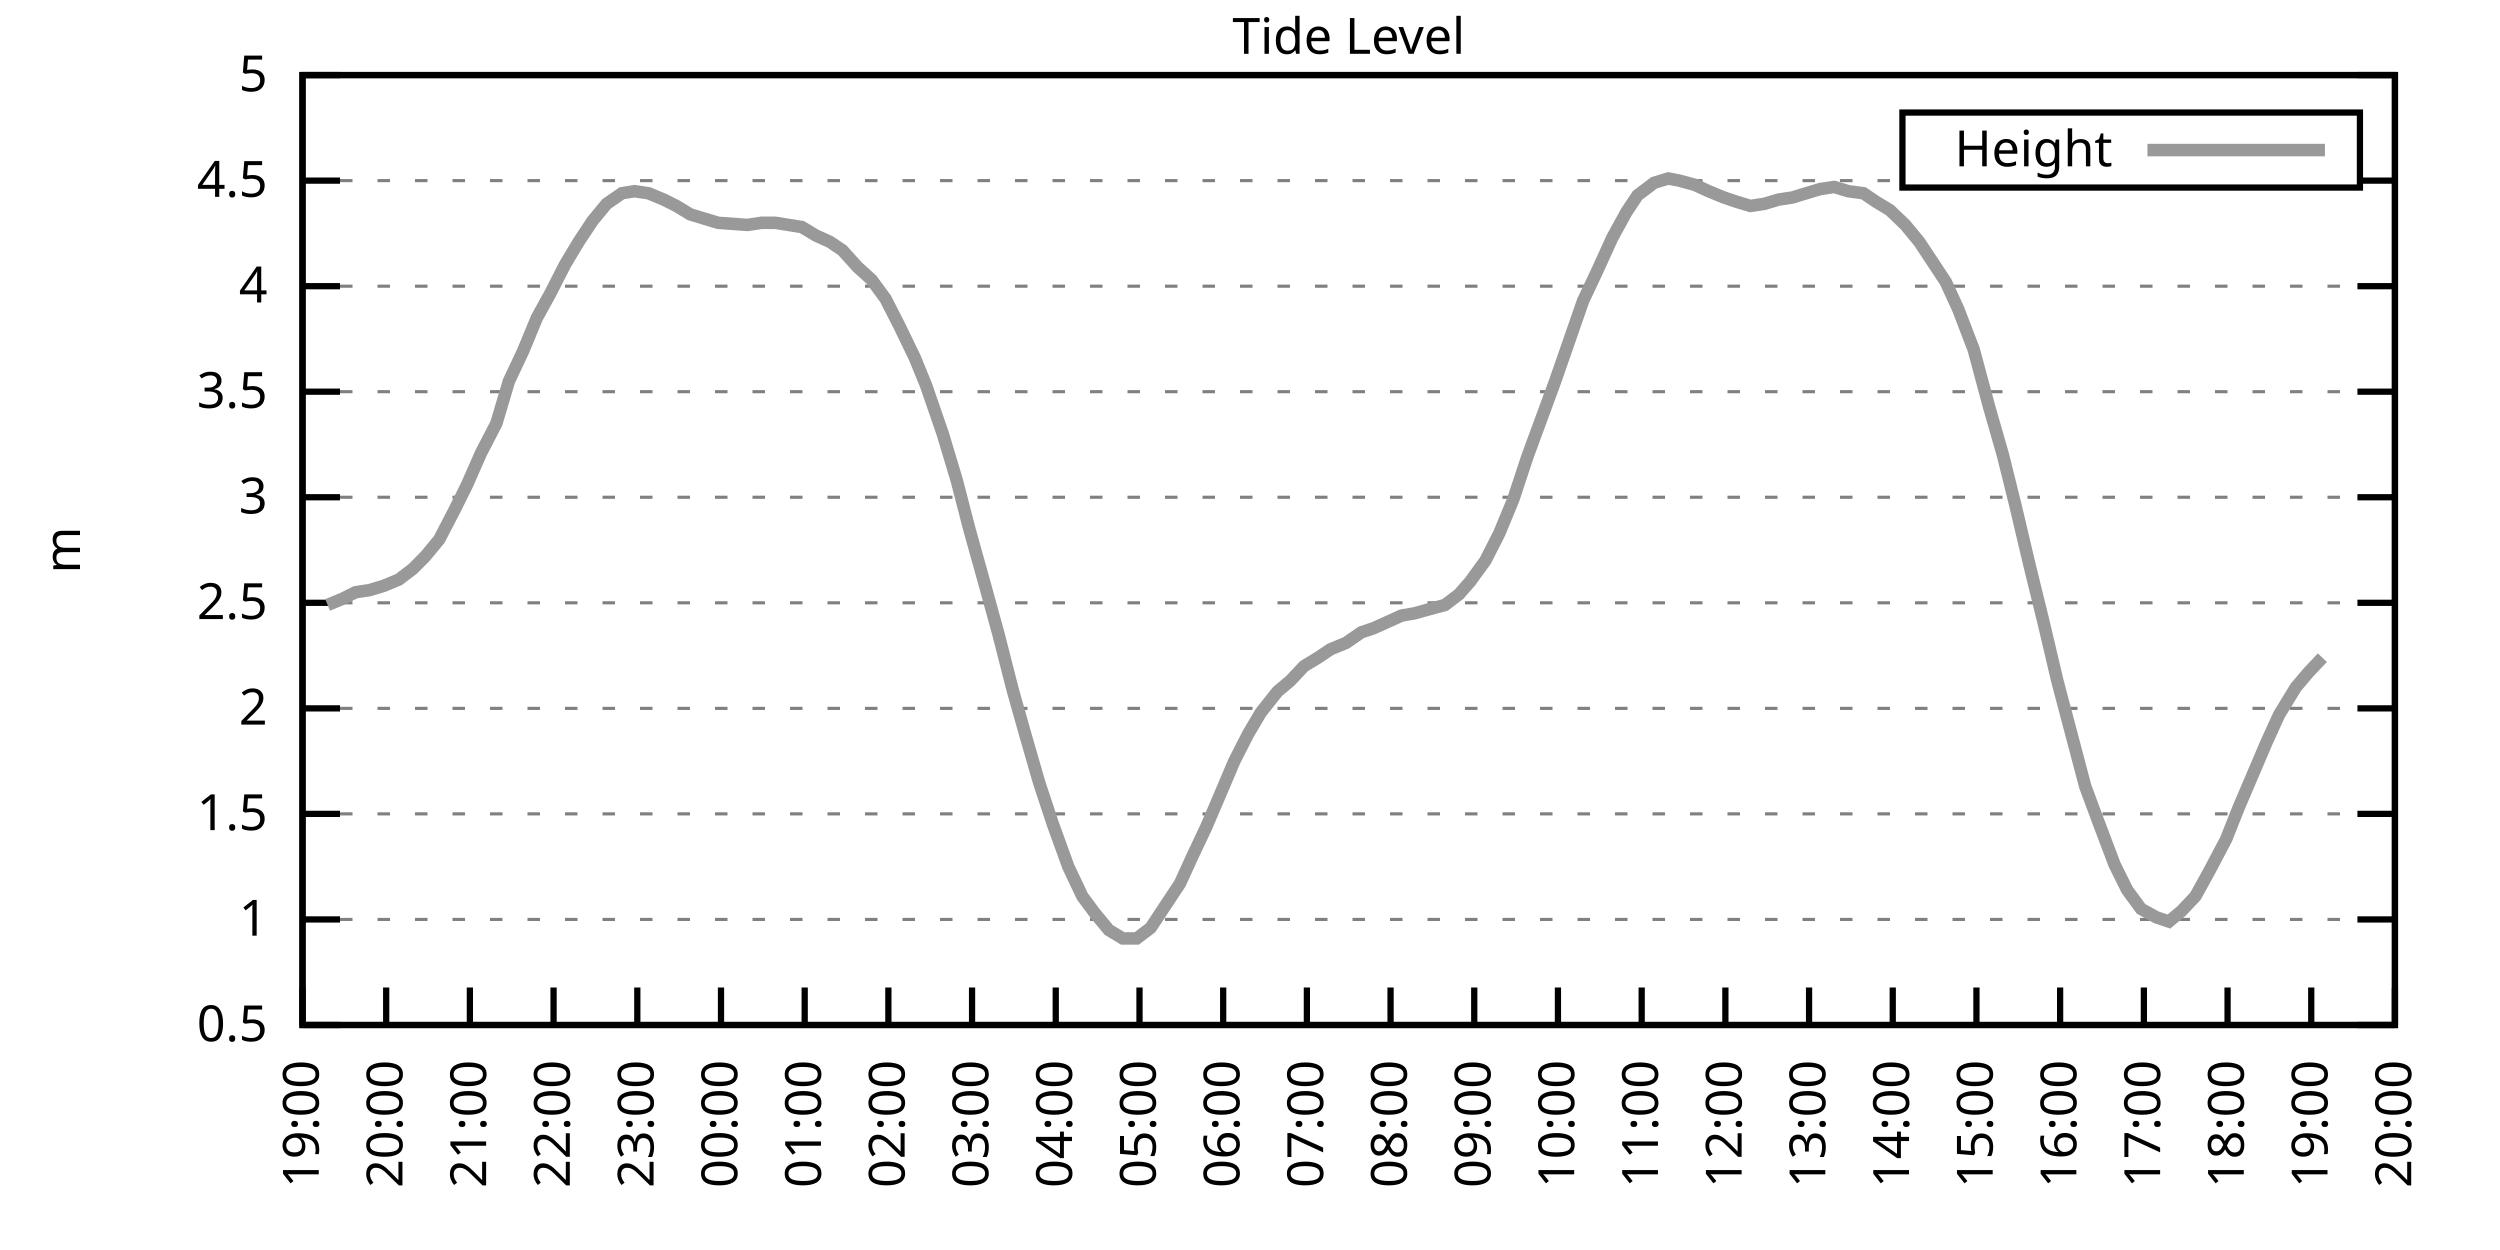
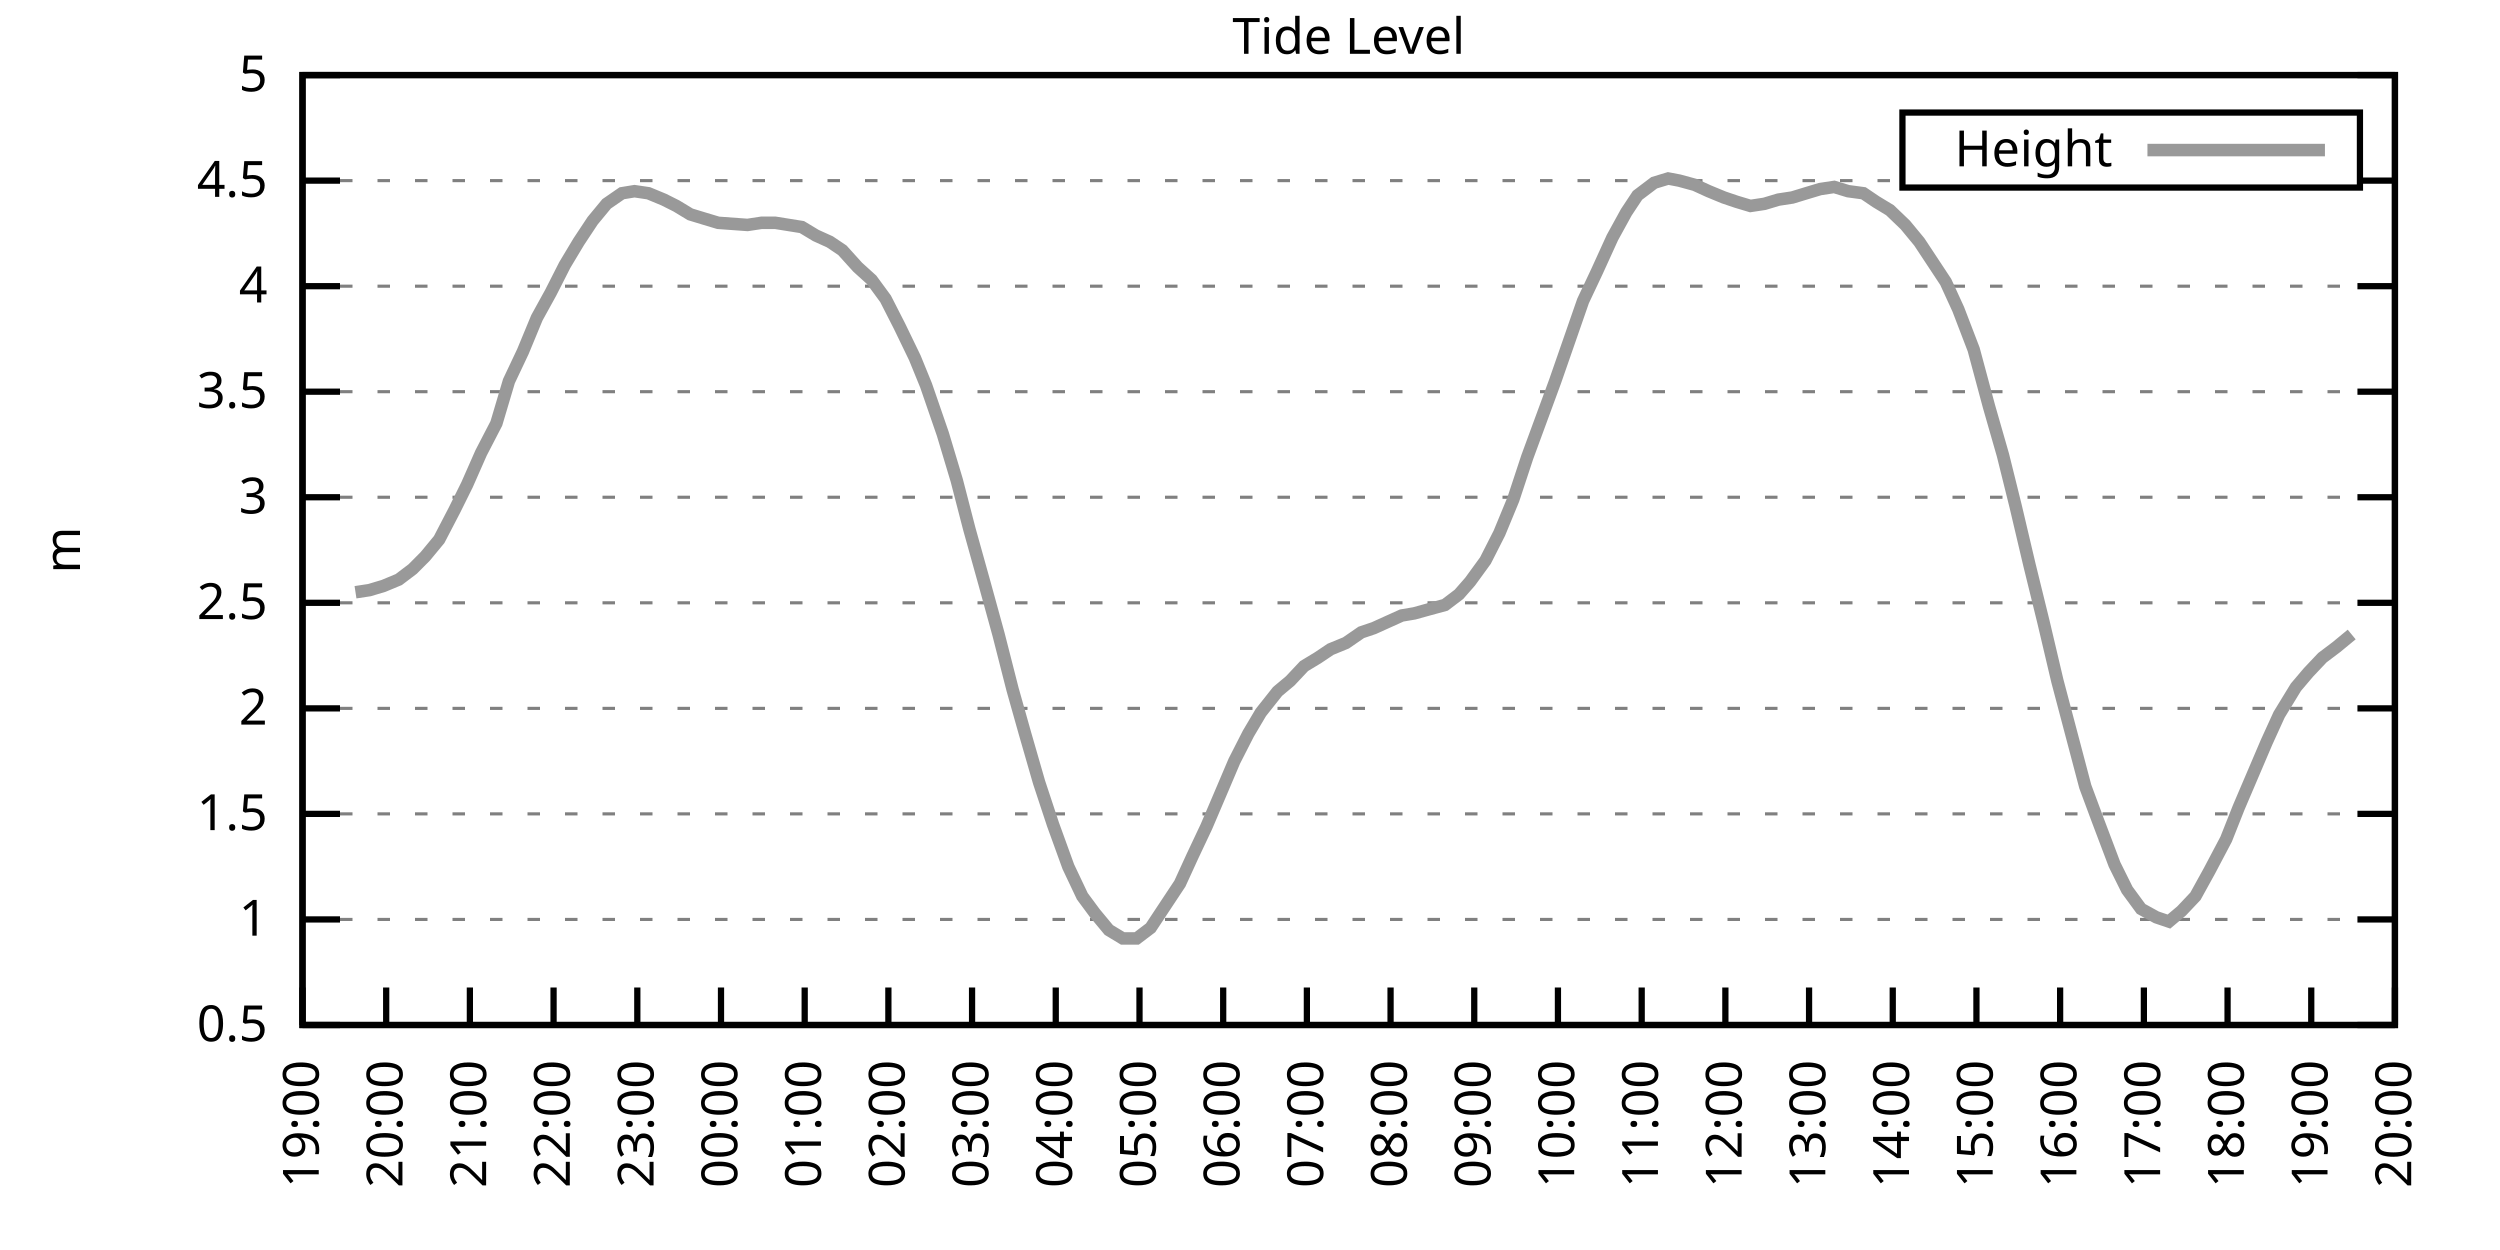
<svg xmlns="http://www.w3.org/2000/svg" xmlns:xlink="http://www.w3.org/1999/xlink" width="400" height="200" viewBox="0 0 400 200">
  <g id="gnuplot_canvas">
    <rect x="0" y="0" width="400" height="200" fill="none" />
    <defs>
      <circle id="gpDot" r="0.5" stroke-width="0.5" stroke="currentColor" />
      <path id="gpPt0" stroke-width="0.333" stroke="currentColor" d="M-1,0 h2 M0,-1 v2" />
      <path id="gpPt1" stroke-width="0.333" stroke="currentColor" d="M-1,-1 L1,1 M1,-1 L-1,1" />
      <path id="gpPt2" stroke-width="0.333" stroke="currentColor" d="M-1,0 L1,0 M0,-1 L0,1 M-1,-1 L1,1 M-1,1 L1,-1" />
      <rect id="gpPt3" stroke-width="0.333" stroke="currentColor" x="-1" y="-1" width="2" height="2" />
      <rect id="gpPt4" stroke-width="0.333" stroke="currentColor" fill="currentColor" x="-1" y="-1" width="2" height="2" />
      <circle id="gpPt5" stroke-width="0.333" stroke="currentColor" cx="0" cy="0" r="1" />
      <use xlink:href="#gpPt5" id="gpPt6" fill="currentColor" stroke="none" />
      <path id="gpPt7" stroke-width="0.333" stroke="currentColor" d="M0,-1.33 L-1.33,0.67 L1.33,0.67 z" />
      <use xlink:href="#gpPt7" id="gpPt8" fill="currentColor" stroke="none" />
      <use xlink:href="#gpPt7" id="gpPt9" stroke="currentColor" transform="rotate(180)" />
      <use xlink:href="#gpPt9" id="gpPt10" fill="currentColor" stroke="none" />
      <use xlink:href="#gpPt3" id="gpPt11" stroke="currentColor" transform="rotate(45)" />
      <use xlink:href="#gpPt11" id="gpPt12" fill="currentColor" stroke="none" />
      <path id="gpPt13" stroke-width="0.333" stroke="currentColor" d="M0,1.330 L1.265,0.411 L0.782,-1.067 L-0.782,-1.076 L-1.265,0.411 z" />
      <use xlink:href="#gpPt13" id="gpPt14" fill="currentColor" stroke="none" />
      <filter id="textbox" filterUnits="objectBoundingBox" x="0" y="0" height="1" width="1">
        <feFlood flood-color="white" flood-opacity="1" result="bgnd" />
        <feComposite in="SourceGraphic" in2="bgnd" operator="atop" />
      </filter>
      <filter id="greybox" filterUnits="objectBoundingBox" x="0" y="0" height="1" width="1">
        <feFlood flood-color="lightgrey" flood-opacity="1" result="grey" />
        <feComposite in="SourceGraphic" in2="grey" operator="atop" />
      </filter>
    </defs>
    <g fill="none" color="white" stroke="currentColor" stroke-width="1.00" stroke-linecap="butt" stroke-linejoin="miter">
</g>
    <g fill="none" color="black" stroke="currentColor" stroke-width="1.00" stroke-linecap="butt" stroke-linejoin="miter">
      <g stroke="none" shape-rendering="crispEdges">
        <polygon fill="rgb(255, 255, 255)" points="48.40,164.00 383.18,164.00 383.18,12.02 48.40,12.02 " />
      </g>
    </g>
    <g fill="none" color="black" stroke="currentColor" stroke-width="1.00" stroke-linecap="butt" stroke-linejoin="miter">
</g>
    <g fill="none" color="black" stroke="black" stroke-width="0.50" stroke-linecap="butt" stroke-linejoin="miter">
</g>
    <g fill="none" color="gray" stroke="currentColor" stroke-width="0.50" stroke-linecap="butt" stroke-linejoin="miter">
      <path stroke="gray" stroke-dasharray="2,4" class="gridline" d="M48.40,164.00 L383.19,164.00  " />
    </g>
    <g fill="none" color="gray" stroke="gray" stroke-width="1.00" stroke-linecap="butt" stroke-linejoin="miter">
</g>
    <g fill="none" color="black" stroke="currentColor" stroke-width="1.00" stroke-linecap="butt" stroke-linejoin="miter">
      <path stroke="black" d="M48.40,164.00 L54.40,164.00 M383.19,164.00 L377.19,164.00  " />
      <g transform="translate(42.80,166.60)" stroke="none" fill="black" font-family="Sans" font-size="8.00" text-anchor="end">
        <text>
          <tspan font-family="Sans"> 0.5</tspan>
        </text>
      </g>
    </g>
    <g fill="none" color="black" stroke="currentColor" stroke-width="1.00" stroke-linecap="butt" stroke-linejoin="miter">
</g>
    <g fill="none" color="black" stroke="black" stroke-width="0.50" stroke-linecap="butt" stroke-linejoin="miter">
</g>
    <g fill="none" color="gray" stroke="currentColor" stroke-width="0.50" stroke-linecap="butt" stroke-linejoin="miter">
      <path stroke="gray" stroke-dasharray="2,4" class="gridline" d="M48.40,147.11 L383.19,147.11  " />
    </g>
    <g fill="none" color="gray" stroke="gray" stroke-width="1.00" stroke-linecap="butt" stroke-linejoin="miter">
</g>
    <g fill="none" color="black" stroke="currentColor" stroke-width="1.00" stroke-linecap="butt" stroke-linejoin="miter">
      <path stroke="black" d="M48.40,147.11 L54.40,147.11 M383.19,147.11 L377.19,147.11  " />
      <g transform="translate(42.80,149.71)" stroke="none" fill="black" font-family="Sans" font-size="8.00" text-anchor="end">
        <text>
          <tspan font-family="Sans"> 1</tspan>
        </text>
      </g>
    </g>
    <g fill="none" color="black" stroke="currentColor" stroke-width="1.00" stroke-linecap="butt" stroke-linejoin="miter">
</g>
    <g fill="none" color="black" stroke="black" stroke-width="0.50" stroke-linecap="butt" stroke-linejoin="miter">
</g>
    <g fill="none" color="gray" stroke="currentColor" stroke-width="0.50" stroke-linecap="butt" stroke-linejoin="miter">
      <path stroke="gray" stroke-dasharray="2,4" class="gridline" d="M48.40,130.22 L383.19,130.22  " />
    </g>
    <g fill="none" color="gray" stroke="gray" stroke-width="1.00" stroke-linecap="butt" stroke-linejoin="miter">
</g>
    <g fill="none" color="black" stroke="currentColor" stroke-width="1.00" stroke-linecap="butt" stroke-linejoin="miter">
      <path stroke="black" d="M48.40,130.22 L54.40,130.22 M383.19,130.22 L377.19,130.22  " />
      <g transform="translate(42.80,132.82)" stroke="none" fill="black" font-family="Sans" font-size="8.00" text-anchor="end">
        <text>
          <tspan font-family="Sans"> 1.5</tspan>
        </text>
      </g>
    </g>
    <g fill="none" color="black" stroke="currentColor" stroke-width="1.00" stroke-linecap="butt" stroke-linejoin="miter">
</g>
    <g fill="none" color="black" stroke="black" stroke-width="0.50" stroke-linecap="butt" stroke-linejoin="miter">
</g>
    <g fill="none" color="gray" stroke="currentColor" stroke-width="0.50" stroke-linecap="butt" stroke-linejoin="miter">
      <path stroke="gray" stroke-dasharray="2,4" class="gridline" d="M48.40,113.34 L383.19,113.34  " />
    </g>
    <g fill="none" color="gray" stroke="gray" stroke-width="1.00" stroke-linecap="butt" stroke-linejoin="miter">
</g>
    <g fill="none" color="black" stroke="currentColor" stroke-width="1.00" stroke-linecap="butt" stroke-linejoin="miter">
      <path stroke="black" d="M48.40,113.34 L54.40,113.34 M383.19,113.34 L377.19,113.34  " />
      <g transform="translate(42.80,115.94)" stroke="none" fill="black" font-family="Sans" font-size="8.00" text-anchor="end">
        <text>
          <tspan font-family="Sans"> 2</tspan>
        </text>
      </g>
    </g>
    <g fill="none" color="black" stroke="currentColor" stroke-width="1.00" stroke-linecap="butt" stroke-linejoin="miter">
</g>
    <g fill="none" color="black" stroke="black" stroke-width="0.50" stroke-linecap="butt" stroke-linejoin="miter">
</g>
    <g fill="none" color="gray" stroke="currentColor" stroke-width="0.50" stroke-linecap="butt" stroke-linejoin="miter">
      <path stroke="gray" stroke-dasharray="2,4" class="gridline" d="M48.40,96.45 L383.19,96.45  " />
    </g>
    <g fill="none" color="gray" stroke="gray" stroke-width="1.00" stroke-linecap="butt" stroke-linejoin="miter">
</g>
    <g fill="none" color="black" stroke="currentColor" stroke-width="1.00" stroke-linecap="butt" stroke-linejoin="miter">
      <path stroke="black" d="M48.40,96.45 L54.40,96.45 M383.19,96.45 L377.19,96.45  " />
      <g transform="translate(42.80,99.05)" stroke="none" fill="black" font-family="Sans" font-size="8.00" text-anchor="end">
        <text>
          <tspan font-family="Sans"> 2.5</tspan>
        </text>
      </g>
    </g>
    <g fill="none" color="black" stroke="currentColor" stroke-width="1.00" stroke-linecap="butt" stroke-linejoin="miter">
</g>
    <g fill="none" color="black" stroke="black" stroke-width="0.50" stroke-linecap="butt" stroke-linejoin="miter">
</g>
    <g fill="none" color="gray" stroke="currentColor" stroke-width="0.50" stroke-linecap="butt" stroke-linejoin="miter">
      <path stroke="gray" stroke-dasharray="2,4" class="gridline" d="M48.40,79.56 L383.19,79.56  " />
    </g>
    <g fill="none" color="gray" stroke="gray" stroke-width="1.00" stroke-linecap="butt" stroke-linejoin="miter">
</g>
    <g fill="none" color="black" stroke="currentColor" stroke-width="1.00" stroke-linecap="butt" stroke-linejoin="miter">
      <path stroke="black" d="M48.40,79.56 L54.40,79.56 M383.19,79.56 L377.19,79.56  " />
      <g transform="translate(42.80,82.16)" stroke="none" fill="black" font-family="Sans" font-size="8.00" text-anchor="end">
        <text>
          <tspan font-family="Sans"> 3</tspan>
        </text>
      </g>
    </g>
    <g fill="none" color="black" stroke="currentColor" stroke-width="1.00" stroke-linecap="butt" stroke-linejoin="miter">
</g>
    <g fill="none" color="black" stroke="black" stroke-width="0.50" stroke-linecap="butt" stroke-linejoin="miter">
</g>
    <g fill="none" color="gray" stroke="currentColor" stroke-width="0.50" stroke-linecap="butt" stroke-linejoin="miter">
      <path stroke="gray" stroke-dasharray="2,4" class="gridline" d="M48.40,62.67 L383.19,62.67  " />
    </g>
    <g fill="none" color="gray" stroke="gray" stroke-width="1.00" stroke-linecap="butt" stroke-linejoin="miter">
</g>
    <g fill="none" color="black" stroke="currentColor" stroke-width="1.00" stroke-linecap="butt" stroke-linejoin="miter">
      <path stroke="black" d="M48.40,62.67 L54.40,62.67 M383.19,62.67 L377.19,62.67  " />
      <g transform="translate(42.80,65.27)" stroke="none" fill="black" font-family="Sans" font-size="8.00" text-anchor="end">
        <text>
          <tspan font-family="Sans"> 3.5</tspan>
        </text>
      </g>
    </g>
    <g fill="none" color="black" stroke="currentColor" stroke-width="1.00" stroke-linecap="butt" stroke-linejoin="miter">
</g>
    <g fill="none" color="black" stroke="black" stroke-width="0.50" stroke-linecap="butt" stroke-linejoin="miter">
</g>
    <g fill="none" color="gray" stroke="currentColor" stroke-width="0.50" stroke-linecap="butt" stroke-linejoin="miter">
      <path stroke="gray" stroke-dasharray="2,4" class="gridline" d="M48.40,45.79 L383.19,45.79  " />
    </g>
    <g fill="none" color="gray" stroke="gray" stroke-width="1.00" stroke-linecap="butt" stroke-linejoin="miter">
</g>
    <g fill="none" color="black" stroke="currentColor" stroke-width="1.00" stroke-linecap="butt" stroke-linejoin="miter">
      <path stroke="black" d="M48.40,45.79 L54.40,45.79 M383.19,45.79 L377.19,45.79  " />
      <g transform="translate(42.80,48.39)" stroke="none" fill="black" font-family="Sans" font-size="8.00" text-anchor="end">
        <text>
          <tspan font-family="Sans"> 4</tspan>
        </text>
      </g>
    </g>
    <g fill="none" color="black" stroke="currentColor" stroke-width="1.00" stroke-linecap="butt" stroke-linejoin="miter">
</g>
    <g fill="none" color="black" stroke="black" stroke-width="0.50" stroke-linecap="butt" stroke-linejoin="miter">
</g>
    <g fill="none" color="gray" stroke="currentColor" stroke-width="0.50" stroke-linecap="butt" stroke-linejoin="miter">
      <path stroke="gray" stroke-dasharray="2,4" class="gridline" d="M48.40,28.90 L304.39,28.90 M377.59,28.90 L383.19,28.90  " />
    </g>
    <g fill="none" color="gray" stroke="gray" stroke-width="1.00" stroke-linecap="butt" stroke-linejoin="miter">
</g>
    <g fill="none" color="black" stroke="currentColor" stroke-width="1.00" stroke-linecap="butt" stroke-linejoin="miter">
      <path stroke="black" d="M48.40,28.90 L54.40,28.90 M383.19,28.90 L377.19,28.90  " />
      <g transform="translate(42.80,31.50)" stroke="none" fill="black" font-family="Sans" font-size="8.00" text-anchor="end">
        <text>
          <tspan font-family="Sans"> 4.5</tspan>
        </text>
      </g>
    </g>
    <g fill="none" color="black" stroke="currentColor" stroke-width="1.00" stroke-linecap="butt" stroke-linejoin="miter">
</g>
    <g fill="none" color="black" stroke="black" stroke-width="0.50" stroke-linecap="butt" stroke-linejoin="miter">
</g>
    <g fill="none" color="gray" stroke="currentColor" stroke-width="0.50" stroke-linecap="butt" stroke-linejoin="miter">
      <path stroke="gray" stroke-dasharray="2,4" class="gridline" d="M48.40,12.01 L383.19,12.01  " />
    </g>
    <g fill="none" color="gray" stroke="gray" stroke-width="1.00" stroke-linecap="butt" stroke-linejoin="miter">
</g>
    <g fill="none" color="black" stroke="currentColor" stroke-width="1.00" stroke-linecap="butt" stroke-linejoin="miter">
      <path stroke="black" d="M48.40,12.01 L54.40,12.01 M383.19,12.01 L377.19,12.01  " />
      <g transform="translate(42.80,14.61)" stroke="none" fill="black" font-family="Sans" font-size="8.00" text-anchor="end">
        <text>
          <tspan font-family="Sans"> 5</tspan>
        </text>
      </g>
    </g>
    <g fill="none" color="black" stroke="currentColor" stroke-width="1.00" stroke-linecap="butt" stroke-linejoin="miter">
      <path stroke="black" d="M48.40,164.00 L48.40,158.00  " />
      <g transform="translate(51.00,169.60) rotate(270.00)" stroke="none" fill="black" font-family="Sans" font-size="8.00" text-anchor="end">
        <text>
          <tspan font-family="Sans">19:00</tspan>
        </text>
      </g>
    </g>
    <g fill="none" color="black" stroke="currentColor" stroke-width="1.00" stroke-linecap="butt" stroke-linejoin="miter">
      <path stroke="black" d="M61.79,164.00 L61.79,158.00  " />
      <g transform="translate(64.39,169.60) rotate(270.00)" stroke="none" fill="black" font-family="Sans" font-size="8.00" text-anchor="end">
        <text>
          <tspan font-family="Sans">20:00</tspan>
        </text>
      </g>
    </g>
    <g fill="none" color="black" stroke="currentColor" stroke-width="1.00" stroke-linecap="butt" stroke-linejoin="miter">
      <path stroke="black" d="M75.18,164.00 L75.18,158.00  " />
      <g transform="translate(77.78,169.60) rotate(270.00)" stroke="none" fill="black" font-family="Sans" font-size="8.00" text-anchor="end">
        <text>
          <tspan font-family="Sans">21:00</tspan>
        </text>
      </g>
    </g>
    <g fill="none" color="black" stroke="currentColor" stroke-width="1.00" stroke-linecap="butt" stroke-linejoin="miter">
      <path stroke="black" d="M88.57,164.00 L88.57,158.00  " />
      <g transform="translate(91.17,169.60) rotate(270.00)" stroke="none" fill="black" font-family="Sans" font-size="8.00" text-anchor="end">
        <text>
          <tspan font-family="Sans">22:00</tspan>
        </text>
      </g>
    </g>
    <g fill="none" color="black" stroke="currentColor" stroke-width="1.00" stroke-linecap="butt" stroke-linejoin="miter">
      <path stroke="black" d="M101.97,164.00 L101.97,158.00  " />
      <g transform="translate(104.57,169.60) rotate(270.00)" stroke="none" fill="black" font-family="Sans" font-size="8.00" text-anchor="end">
        <text>
          <tspan font-family="Sans">23:00</tspan>
        </text>
      </g>
    </g>
    <g fill="none" color="black" stroke="currentColor" stroke-width="1.00" stroke-linecap="butt" stroke-linejoin="miter">
      <path stroke="black" d="M115.36,164.00 L115.36,158.00  " />
      <g transform="translate(117.96,169.60) rotate(270.00)" stroke="none" fill="black" font-family="Sans" font-size="8.00" text-anchor="end">
        <text>
          <tspan font-family="Sans">00:00</tspan>
        </text>
      </g>
    </g>
    <g fill="none" color="black" stroke="currentColor" stroke-width="1.00" stroke-linecap="butt" stroke-linejoin="miter">
      <path stroke="black" d="M128.75,164.00 L128.75,158.00  " />
      <g transform="translate(131.35,169.60) rotate(270.00)" stroke="none" fill="black" font-family="Sans" font-size="8.00" text-anchor="end">
        <text>
          <tspan font-family="Sans">01:00</tspan>
        </text>
      </g>
    </g>
    <g fill="none" color="black" stroke="currentColor" stroke-width="1.00" stroke-linecap="butt" stroke-linejoin="miter">
      <path stroke="black" d="M142.14,164.00 L142.14,158.00  " />
      <g transform="translate(144.74,169.60) rotate(270.00)" stroke="none" fill="black" font-family="Sans" font-size="8.00" text-anchor="end">
        <text>
          <tspan font-family="Sans">02:00</tspan>
        </text>
      </g>
    </g>
    <g fill="none" color="black" stroke="currentColor" stroke-width="1.00" stroke-linecap="butt" stroke-linejoin="miter">
      <path stroke="black" d="M155.53,164.00 L155.53,158.00  " />
      <g transform="translate(158.13,169.60) rotate(270.00)" stroke="none" fill="black" font-family="Sans" font-size="8.00" text-anchor="end">
        <text>
          <tspan font-family="Sans">03:00</tspan>
        </text>
      </g>
    </g>
    <g fill="none" color="black" stroke="currentColor" stroke-width="1.00" stroke-linecap="butt" stroke-linejoin="miter">
      <path stroke="black" d="M168.92,164.00 L168.92,158.00  " />
      <g transform="translate(171.52,169.60) rotate(270.00)" stroke="none" fill="black" font-family="Sans" font-size="8.00" text-anchor="end">
        <text>
          <tspan font-family="Sans">04:00</tspan>
        </text>
      </g>
    </g>
    <g fill="none" color="black" stroke="currentColor" stroke-width="1.00" stroke-linecap="butt" stroke-linejoin="miter">
      <path stroke="black" d="M182.32,164.00 L182.32,158.00  " />
      <g transform="translate(184.92,169.60) rotate(270.00)" stroke="none" fill="black" font-family="Sans" font-size="8.00" text-anchor="end">
        <text>
          <tspan font-family="Sans">05:00</tspan>
        </text>
      </g>
    </g>
    <g fill="none" color="black" stroke="currentColor" stroke-width="1.00" stroke-linecap="butt" stroke-linejoin="miter">
      <path stroke="black" d="M195.71,164.00 L195.71,158.00  " />
      <g transform="translate(198.31,169.60) rotate(270.00)" stroke="none" fill="black" font-family="Sans" font-size="8.00" text-anchor="end">
        <text>
          <tspan font-family="Sans">06:00</tspan>
        </text>
      </g>
    </g>
    <g fill="none" color="black" stroke="currentColor" stroke-width="1.00" stroke-linecap="butt" stroke-linejoin="miter">
      <path stroke="black" d="M209.10,164.00 L209.10,158.00  " />
      <g transform="translate(211.70,169.60) rotate(270.00)" stroke="none" fill="black" font-family="Sans" font-size="8.00" text-anchor="end">
        <text>
          <tspan font-family="Sans">07:00</tspan>
        </text>
      </g>
    </g>
    <g fill="none" color="black" stroke="currentColor" stroke-width="1.00" stroke-linecap="butt" stroke-linejoin="miter">
      <path stroke="black" d="M222.49,164.00 L222.49,158.00  " />
      <g transform="translate(225.09,169.60) rotate(270.00)" stroke="none" fill="black" font-family="Sans" font-size="8.00" text-anchor="end">
        <text>
          <tspan font-family="Sans">08:00</tspan>
        </text>
      </g>
    </g>
    <g fill="none" color="black" stroke="currentColor" stroke-width="1.00" stroke-linecap="butt" stroke-linejoin="miter">
      <path stroke="black" d="M235.88,164.00 L235.88,158.00  " />
      <g transform="translate(238.48,169.60) rotate(270.00)" stroke="none" fill="black" font-family="Sans" font-size="8.00" text-anchor="end">
        <text>
          <tspan font-family="Sans">09:00</tspan>
        </text>
      </g>
    </g>
    <g fill="none" color="black" stroke="currentColor" stroke-width="1.00" stroke-linecap="butt" stroke-linejoin="miter">
      <path stroke="black" d="M249.27,164.00 L249.27,158.00  " />
      <g transform="translate(251.87,169.60) rotate(270.00)" stroke="none" fill="black" font-family="Sans" font-size="8.00" text-anchor="end">
        <text>
          <tspan font-family="Sans">10:00</tspan>
        </text>
      </g>
    </g>
    <g fill="none" color="black" stroke="currentColor" stroke-width="1.00" stroke-linecap="butt" stroke-linejoin="miter">
      <path stroke="black" d="M262.67,164.00 L262.67,158.00  " />
      <g transform="translate(265.27,169.60) rotate(270.00)" stroke="none" fill="black" font-family="Sans" font-size="8.00" text-anchor="end">
        <text>
          <tspan font-family="Sans">11:00</tspan>
        </text>
      </g>
    </g>
    <g fill="none" color="black" stroke="currentColor" stroke-width="1.00" stroke-linecap="butt" stroke-linejoin="miter">
      <path stroke="black" d="M276.06,164.00 L276.06,158.00  " />
      <g transform="translate(278.66,169.60) rotate(270.00)" stroke="none" fill="black" font-family="Sans" font-size="8.00" text-anchor="end">
        <text>
          <tspan font-family="Sans">12:00</tspan>
        </text>
      </g>
    </g>
    <g fill="none" color="black" stroke="currentColor" stroke-width="1.00" stroke-linecap="butt" stroke-linejoin="miter">
      <path stroke="black" d="M289.45,164.00 L289.45,158.00  " />
      <g transform="translate(292.05,169.60) rotate(270.00)" stroke="none" fill="black" font-family="Sans" font-size="8.00" text-anchor="end">
        <text>
          <tspan font-family="Sans">13:00</tspan>
        </text>
      </g>
    </g>
    <g fill="none" color="black" stroke="currentColor" stroke-width="1.00" stroke-linecap="butt" stroke-linejoin="miter">
      <path stroke="black" d="M302.84,164.00 L302.84,158.00  " />
      <g transform="translate(305.44,169.60) rotate(270.00)" stroke="none" fill="black" font-family="Sans" font-size="8.00" text-anchor="end">
        <text>
          <tspan font-family="Sans">14:00</tspan>
        </text>
      </g>
    </g>
    <g fill="none" color="black" stroke="currentColor" stroke-width="1.00" stroke-linecap="butt" stroke-linejoin="miter">
      <path stroke="black" d="M316.23,164.00 L316.23,158.00  " />
      <g transform="translate(318.83,169.60) rotate(270.00)" stroke="none" fill="black" font-family="Sans" font-size="8.00" text-anchor="end">
        <text>
          <tspan font-family="Sans">15:00</tspan>
        </text>
      </g>
    </g>
    <g fill="none" color="black" stroke="currentColor" stroke-width="1.00" stroke-linecap="butt" stroke-linejoin="miter">
      <path stroke="black" d="M329.62,164.00 L329.62,158.00  " />
      <g transform="translate(332.22,169.60) rotate(270.00)" stroke="none" fill="black" font-family="Sans" font-size="8.00" text-anchor="end">
        <text>
          <tspan font-family="Sans">16:00</tspan>
        </text>
      </g>
    </g>
    <g fill="none" color="black" stroke="currentColor" stroke-width="1.00" stroke-linecap="butt" stroke-linejoin="miter">
      <path stroke="black" d="M343.02,164.00 L343.02,158.00  " />
      <g transform="translate(345.62,169.60) rotate(270.00)" stroke="none" fill="black" font-family="Sans" font-size="8.00" text-anchor="end">
        <text>
          <tspan font-family="Sans">17:00</tspan>
        </text>
      </g>
    </g>
    <g fill="none" color="black" stroke="currentColor" stroke-width="1.00" stroke-linecap="butt" stroke-linejoin="miter">
      <path stroke="black" d="M356.41,164.00 L356.41,158.00  " />
      <g transform="translate(359.01,169.60) rotate(270.00)" stroke="none" fill="black" font-family="Sans" font-size="8.00" text-anchor="end">
        <text>
          <tspan font-family="Sans">18:00</tspan>
        </text>
      </g>
    </g>
    <g fill="none" color="black" stroke="currentColor" stroke-width="1.00" stroke-linecap="butt" stroke-linejoin="miter">
      <path stroke="black" d="M369.80,164.00 L369.80,158.00  " />
      <g transform="translate(372.40,169.60) rotate(270.00)" stroke="none" fill="black" font-family="Sans" font-size="8.00" text-anchor="end">
        <text>
          <tspan font-family="Sans">19:00</tspan>
        </text>
      </g>
    </g>
    <g fill="none" color="black" stroke="currentColor" stroke-width="1.00" stroke-linecap="butt" stroke-linejoin="miter">
      <path stroke="black" d="M383.19,164.00 L383.19,158.00  " />
      <g transform="translate(385.79,169.60) rotate(270.00)" stroke="none" fill="black" font-family="Sans" font-size="8.00" text-anchor="end">
        <text>
          <tspan font-family="Sans">20:00</tspan>
        </text>
      </g>
    </g>
    <g fill="none" color="black" stroke="currentColor" stroke-width="1.00" stroke-linecap="butt" stroke-linejoin="miter">
</g>
    <g fill="none" color="black" stroke="currentColor" stroke-width="1.00" stroke-linecap="butt" stroke-linejoin="miter">
      <path stroke="black" d="M48.40,12.01 L48.40,164.00 L383.19,164.00 L383.19,12.01 L48.40,12.01 Z  " />
    </g>
    <g fill="none" color="black" stroke="currentColor" stroke-width="1.00" stroke-linecap="butt" stroke-linejoin="miter">
</g>
    <g fill="none" color="black" stroke="currentColor" stroke-width="1.00" stroke-linecap="butt" stroke-linejoin="miter">
      <path stroke="black" d="M304.39,30.01 L304.39,18.01 L377.59,18.01 L377.59,30.01 L304.39,30.01 Z  " />
    </g>
    <g id="Tide_level_plot_1">
      <g fill="none" color="white" stroke="black" stroke-width="2.00" stroke-linecap="butt" stroke-linejoin="miter">
</g>
      <g fill="none" color="black" stroke="currentColor" stroke-width="2.00" stroke-linecap="butt" stroke-linejoin="miter">
        <g transform="translate(337.99,26.61)" stroke="none" fill="black" font-family="Sans" font-size="8.00" text-anchor="end">
          <text>
            <tspan font-family="Sans">Height</tspan>
          </text>
        </g>
      </g>
      <g fill="none" color="black" stroke="currentColor" stroke-width="2.00" stroke-linecap="butt" stroke-linejoin="miter">
-         <path stroke="rgb(153, 153, 153)" d="M343.59,24.01 L371.99,24.01 M52.42,96.79 L54.87,95.77 L56.88,94.76 L59.11,94.42 L61.35,93.75 L63.80,92.73   L66.03,91.04 L68.04,89.02 L70.27,86.32 L72.73,81.59 L74.74,77.53 L76.97,72.47 L79.42,67.74 L81.43,60.98   L83.66,56.26 L85.90,50.85 L88.13,46.80 L90.36,42.41 L92.59,38.69 L94.82,35.32 L97.06,32.61 L99.51,30.92   L101.52,30.59 L103.75,30.92 L106.21,31.94 L108.22,32.95 L110.45,34.30 L112.68,34.98 L114.91,35.65 L119.60,35.99   L121.83,35.65 L124.06,35.65 L128.30,36.33 L130.54,37.68 L132.77,38.69 L134.78,40.04 L137.23,42.75 L139.46,44.77   L141.69,47.81 L143.93,52.20 L146.38,57.27 L148.17,61.66 L150.85,69.43 L153.08,76.86 L155.09,84.63 L157.54,93.41   L159.77,101.52 L162.01,110.30 L164.01,117.39 L166.25,125.16 L168.48,131.91 L170.93,138.67 L173.17,143.40 L175.17,146.10   L177.41,148.80 L179.64,150.15 L181.87,150.15 L184.10,148.46 L186.11,145.42 L188.79,141.37 L190.80,136.98 L193.03,132.25   L195.48,126.51 L197.49,121.78 L199.73,117.39 L201.73,114.01 L204.41,110.63 L206.42,108.95 L208.65,106.58 L210.88,105.23   L212.89,103.88 L215.35,102.87 L217.80,101.18 L219.81,100.50 L222.04,99.49 L224.28,98.48 L226.29,98.14 L228.74,97.46   L231.20,96.79 L233.43,95.10 L235.21,93.07 L237.67,89.69 L239.90,85.30 L242.13,79.90 L244.36,73.14 L248.83,60.98   L251.06,54.57 L253.29,48.15 L255.52,43.42 L257.98,38.02 L260.21,33.96 L262.00,31.26 L264.67,29.24 L266.91,28.56   L268.69,28.90 L271.15,29.57 L273.38,30.59 L275.83,31.60 L277.84,32.28 L280.07,32.95 L282.31,32.61 L284.54,31.94   L286.77,31.60 L289.00,30.92 L291.23,30.25 L293.47,29.91 L295.70,30.59 L298.15,30.92 L300.16,32.28 L302.39,33.63   L304.85,35.99 L307.08,38.69 L309.09,41.73 L311.32,45.11 L313.33,49.50 L315.79,55.92 L318.24,65.04 L320.47,72.81   L322.48,80.91 L324.71,90.37 L326.95,99.49 L329.18,108.95 L331.41,117.39 L333.64,125.83 L335.65,131.24 L338.33,138.33   L340.34,142.38 L342.57,145.42 L345.02,146.77 L347.03,147.45 L349.04,145.76 L351.27,143.40 L353.51,139.34 L356.18,134.28   L358.19,129.21 L362.66,118.74 L364.66,114.35 L367.34,109.96 L369.35,107.59 L371.58,105.23  " />
+         <path stroke="rgb(153, 153, 153)" d="M343.59,24.01 L371.99,24.01 M56.88,94.76 L59.11,94.42 L61.35,93.75 L63.80,92.73 L66.03,91.04 L68.04,89.02   L70.27,86.32 L72.73,81.59 L74.74,77.53 L76.97,72.47 L79.42,67.74 L81.43,60.98 L83.66,56.26 L85.90,50.85   L88.13,46.80 L90.36,42.41 L92.59,38.69 L94.82,35.32 L97.06,32.61 L99.51,30.92 L101.52,30.59 L103.75,30.92   L106.21,31.94 L108.22,32.95 L110.45,34.30 L112.68,34.98 L114.91,35.65 L119.60,35.99 L121.83,35.65 L124.06,35.65   L128.30,36.33 L130.54,37.68 L132.77,38.69 L134.78,40.04 L137.23,42.75 L139.46,44.77 L141.69,47.81 L143.93,52.20   L146.38,57.27 L148.17,61.66 L150.85,69.43 L153.08,76.86 L155.09,84.63 L157.54,93.41 L159.77,101.52 L162.01,110.30   L164.01,117.39 L166.25,125.16 L168.48,131.91 L170.93,138.67 L173.17,143.40 L175.17,146.10 L177.41,148.80 L179.64,150.15   L181.87,150.15 L184.10,148.46 L186.11,145.42 L188.79,141.37 L190.80,136.98 L193.03,132.25 L195.48,126.51 L197.49,121.78   L199.73,117.39 L201.73,114.01 L204.41,110.63 L206.42,108.95 L208.65,106.58 L210.88,105.23 L212.89,103.88 L215.35,102.87   L217.80,101.18 L219.81,100.50 L222.04,99.49 L224.28,98.48 L226.29,98.14 L228.74,97.46 L231.20,96.79 L233.43,95.10   L235.21,93.07 L237.67,89.69 L239.90,85.30 L242.13,79.90 L244.36,73.14 L248.83,60.98 L251.06,54.57 L253.29,48.15   L255.52,43.42 L257.98,38.02 L260.21,33.96 L262.00,31.26 L264.67,29.24 L266.91,28.56 L268.69,28.90 L271.15,29.57   L273.38,30.59 L275.83,31.60 L277.84,32.28 L280.07,32.95 L282.31,32.61 L284.54,31.94 L286.77,31.60 L289.00,30.92   L291.23,30.25 L293.47,29.91 L295.70,30.59 L298.15,30.92 L300.16,32.28 L302.39,33.63 L304.85,35.99 L307.08,38.69   L309.09,41.73 L311.32,45.11 L313.33,49.50 L315.79,55.92 L318.24,65.04 L320.47,72.81 L322.48,80.91 L324.71,90.37   L326.95,99.49 L329.18,108.95 L331.41,117.39 L333.64,125.83 L335.65,131.24 L338.33,138.33 L340.34,142.38 L342.57,145.42   L345.02,146.77 L347.03,147.45 L349.04,145.76 L351.27,143.40 L353.51,139.34 L356.18,134.28 L358.19,129.21 L362.66,118.74   L364.66,114.35 L367.34,109.96 L369.35,107.59 L371.58,105.23 L373.82,103.54 L376.27,101.52  " />
      </g>
    </g>
    <g fill="none" color="black" stroke="currentColor" stroke-width="2.00" stroke-linecap="butt" stroke-linejoin="miter">
</g>
    <g fill="none" color="black" stroke="black" stroke-width="1.00" stroke-linecap="butt" stroke-linejoin="miter">
</g>
    <g fill="none" color="black" stroke="currentColor" stroke-width="1.00" stroke-linecap="butt" stroke-linejoin="miter">
      <path stroke="black" d="M48.40,12.01 L48.40,164.00 L383.19,164.00 L383.19,12.01 L48.40,12.01 Z  " />
      <g transform="translate(12.80,88.01) rotate(270.00)" stroke="none" fill="black" font-family="Sans" font-size="8.00" text-anchor="middle">
        <text>
          <tspan font-family="Sans">m</tspan>
        </text>
      </g>
    </g>
    <g fill="none" color="black" stroke="currentColor" stroke-width="1.00" stroke-linecap="butt" stroke-linejoin="miter">
</g>
    <g fill="none" color="black" stroke="currentColor" stroke-width="1.00" stroke-linecap="butt" stroke-linejoin="miter">
      <g transform="translate(215.79,8.61)" stroke="none" fill="black" font-family="Sans" font-size="8.00" text-anchor="middle">
        <text>
          <tspan font-family="Sans">Tide Level</tspan>
        </text>
      </g>
    </g>
    <g fill="none" color="black" stroke="currentColor" stroke-width="1.00" stroke-linecap="butt" stroke-linejoin="miter">
</g>
  </g>
</svg>
